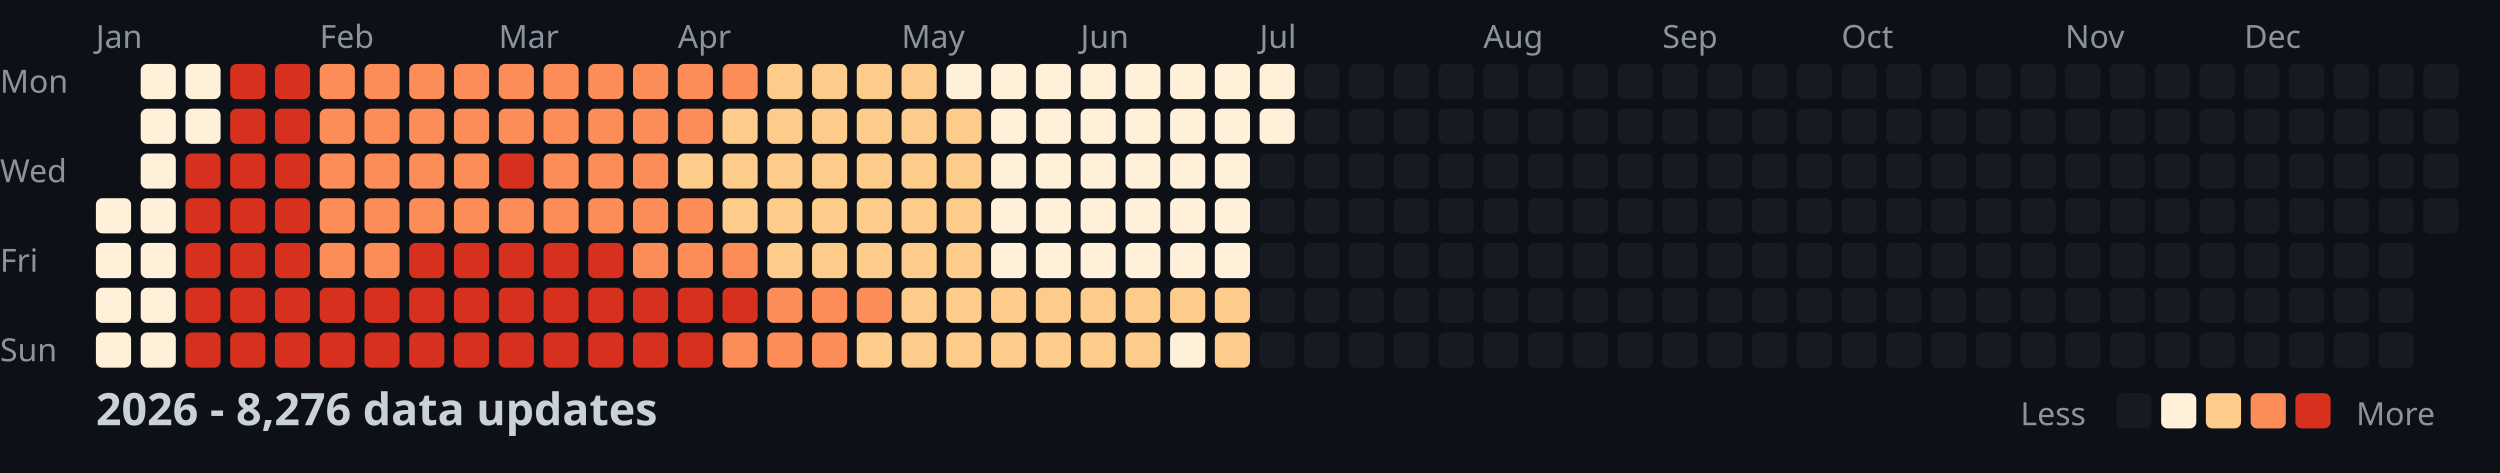
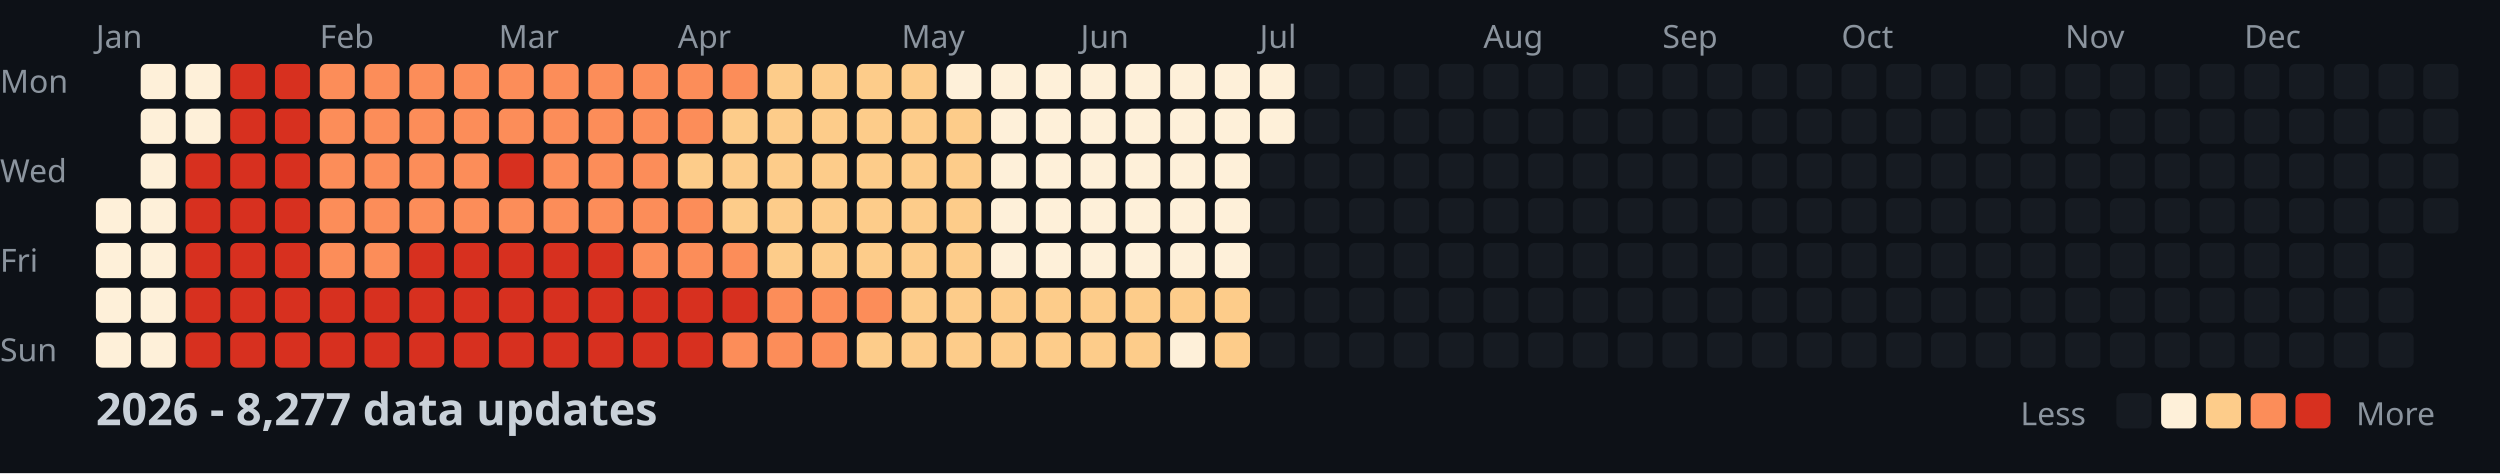
<svg xmlns="http://www.w3.org/2000/svg" width="782" height="148">
  <style>
    .month { font: 10px sans-serif; fill: #8b949e; }
    .day { font: 10px sans-serif; fill: #8b949e; }
    .title { font: bold 14px sans-serif; fill: #c9d1d9; }
    .legend { font: 10px sans-serif; fill: #8b949e; }
  </style>
  <rect width="100%" height="100%" fill="#0d1117" />
  <text x="0" y="29" class="day">Mon</text>
  <text x="0" y="57" class="day">Wed</text>
  <text x="0" y="85" class="day">Fri</text>
  <text x="0" y="113" class="day">Sun</text>
  <text x="30" y="15" class="month">Jan</text>
  <text x="100" y="15" class="month">Feb</text>
  <text x="156" y="15" class="month">Mar</text>
  <text x="212" y="15" class="month">Apr</text>
  <text x="282" y="15" class="month">May</text>
  <text x="338" y="15" class="month">Jun</text>
  <text x="394" y="15" class="month">Jul</text>
  <text x="464" y="15" class="month">Aug</text>
  <text x="520" y="15" class="month">Sep</text>
  <text x="576" y="15" class="month">Oct</text>
  <text x="646" y="15" class="month">Nov</text>
  <text x="702" y="15" class="month">Dec</text>
  <rect x="30" y="62" width="11" height="11" fill="#fef0d9" rx="2" />
  <rect x="30" y="76" width="11" height="11" fill="#fef0d9" rx="2" />
  <rect x="30" y="90" width="11" height="11" fill="#fef0d9" rx="2" />
  <rect x="30" y="104" width="11" height="11" fill="#fef0d9" rx="2" />
  <rect x="44" y="20" width="11" height="11" fill="#fef0d9" rx="2" />
  <rect x="44" y="34" width="11" height="11" fill="#fef0d9" rx="2" />
  <rect x="44" y="48" width="11" height="11" fill="#fef0d9" rx="2" />
  <rect x="44" y="62" width="11" height="11" fill="#fef0d9" rx="2" />
  <rect x="44" y="76" width="11" height="11" fill="#fef0d9" rx="2" />
  <rect x="44" y="90" width="11" height="11" fill="#fef0d9" rx="2" />
  <rect x="44" y="104" width="11" height="11" fill="#fef0d9" rx="2" />
  <rect x="58" y="20" width="11" height="11" fill="#fef0d9" rx="2" />
  <rect x="58" y="34" width="11" height="11" fill="#fef0d9" rx="2" />
  <rect x="58" y="48" width="11" height="11" fill="#d7301f" rx="2" />
  <rect x="58" y="62" width="11" height="11" fill="#d7301f" rx="2" />
  <rect x="58" y="76" width="11" height="11" fill="#d7301f" rx="2" />
  <rect x="58" y="90" width="11" height="11" fill="#d7301f" rx="2" />
  <rect x="58" y="104" width="11" height="11" fill="#d7301f" rx="2" />
  <rect x="72" y="20" width="11" height="11" fill="#d7301f" rx="2" />
  <rect x="72" y="34" width="11" height="11" fill="#d7301f" rx="2" />
  <rect x="72" y="48" width="11" height="11" fill="#d7301f" rx="2" />
  <rect x="72" y="62" width="11" height="11" fill="#d7301f" rx="2" />
  <rect x="72" y="76" width="11" height="11" fill="#d7301f" rx="2" />
  <rect x="72" y="90" width="11" height="11" fill="#d7301f" rx="2" />
  <rect x="72" y="104" width="11" height="11" fill="#d7301f" rx="2" />
  <rect x="86" y="20" width="11" height="11" fill="#d7301f" rx="2" />
  <rect x="86" y="34" width="11" height="11" fill="#d7301f" rx="2" />
  <rect x="86" y="48" width="11" height="11" fill="#d7301f" rx="2" />
  <rect x="86" y="62" width="11" height="11" fill="#d7301f" rx="2" />
  <rect x="86" y="76" width="11" height="11" fill="#d7301f" rx="2" />
  <rect x="86" y="90" width="11" height="11" fill="#d7301f" rx="2" />
  <rect x="86" y="104" width="11" height="11" fill="#d7301f" rx="2" />
  <rect x="100" y="20" width="11" height="11" fill="#fc8d59" rx="2" />
  <rect x="100" y="34" width="11" height="11" fill="#fc8d59" rx="2" />
  <rect x="100" y="48" width="11" height="11" fill="#fc8d59" rx="2" />
  <rect x="100" y="62" width="11" height="11" fill="#fc8d59" rx="2" />
  <rect x="100" y="76" width="11" height="11" fill="#fc8d59" rx="2" />
  <rect x="100" y="90" width="11" height="11" fill="#d7301f" rx="2" />
  <rect x="100" y="104" width="11" height="11" fill="#d7301f" rx="2" />
  <rect x="114" y="20" width="11" height="11" fill="#fc8d59" rx="2" />
  <rect x="114" y="34" width="11" height="11" fill="#fc8d59" rx="2" />
  <rect x="114" y="48" width="11" height="11" fill="#fc8d59" rx="2" />
  <rect x="114" y="62" width="11" height="11" fill="#fc8d59" rx="2" />
  <rect x="114" y="76" width="11" height="11" fill="#fc8d59" rx="2" />
  <rect x="114" y="90" width="11" height="11" fill="#d7301f" rx="2" />
  <rect x="114" y="104" width="11" height="11" fill="#d7301f" rx="2" />
  <rect x="128" y="20" width="11" height="11" fill="#fc8d59" rx="2" />
  <rect x="128" y="34" width="11" height="11" fill="#fc8d59" rx="2" />
  <rect x="128" y="48" width="11" height="11" fill="#fc8d59" rx="2" />
  <rect x="128" y="62" width="11" height="11" fill="#fc8d59" rx="2" />
  <rect x="128" y="76" width="11" height="11" fill="#d7301f" rx="2" />
  <rect x="128" y="90" width="11" height="11" fill="#d7301f" rx="2" />
  <rect x="128" y="104" width="11" height="11" fill="#d7301f" rx="2" />
  <rect x="142" y="20" width="11" height="11" fill="#fc8d59" rx="2" />
  <rect x="142" y="34" width="11" height="11" fill="#fc8d59" rx="2" />
  <rect x="142" y="48" width="11" height="11" fill="#fc8d59" rx="2" />
  <rect x="142" y="62" width="11" height="11" fill="#fc8d59" rx="2" />
  <rect x="142" y="76" width="11" height="11" fill="#d7301f" rx="2" />
  <rect x="142" y="90" width="11" height="11" fill="#d7301f" rx="2" />
  <rect x="142" y="104" width="11" height="11" fill="#d7301f" rx="2" />
  <rect x="156" y="20" width="11" height="11" fill="#fc8d59" rx="2" />
  <rect x="156" y="34" width="11" height="11" fill="#fc8d59" rx="2" />
  <rect x="156" y="48" width="11" height="11" fill="#d7301f" rx="2" />
  <rect x="156" y="62" width="11" height="11" fill="#fc8d59" rx="2" />
  <rect x="156" y="76" width="11" height="11" fill="#d7301f" rx="2" />
  <rect x="156" y="90" width="11" height="11" fill="#d7301f" rx="2" />
  <rect x="156" y="104" width="11" height="11" fill="#d7301f" rx="2" />
  <rect x="170" y="20" width="11" height="11" fill="#fc8d59" rx="2" />
  <rect x="170" y="34" width="11" height="11" fill="#fc8d59" rx="2" />
  <rect x="170" y="48" width="11" height="11" fill="#fc8d59" rx="2" />
  <rect x="170" y="62" width="11" height="11" fill="#fc8d59" rx="2" />
  <rect x="170" y="76" width="11" height="11" fill="#d7301f" rx="2" />
  <rect x="170" y="90" width="11" height="11" fill="#d7301f" rx="2" />
  <rect x="170" y="104" width="11" height="11" fill="#d7301f" rx="2" />
  <rect x="184" y="20" width="11" height="11" fill="#fc8d59" rx="2" />
  <rect x="184" y="34" width="11" height="11" fill="#fc8d59" rx="2" />
  <rect x="184" y="48" width="11" height="11" fill="#fc8d59" rx="2" />
  <rect x="184" y="62" width="11" height="11" fill="#fc8d59" rx="2" />
  <rect x="184" y="76" width="11" height="11" fill="#d7301f" rx="2" />
  <rect x="184" y="90" width="11" height="11" fill="#d7301f" rx="2" />
  <rect x="184" y="104" width="11" height="11" fill="#d7301f" rx="2" />
  <rect x="198" y="20" width="11" height="11" fill="#fc8d59" rx="2" />
  <rect x="198" y="34" width="11" height="11" fill="#fc8d59" rx="2" />
  <rect x="198" y="48" width="11" height="11" fill="#fc8d59" rx="2" />
  <rect x="198" y="62" width="11" height="11" fill="#fc8d59" rx="2" />
  <rect x="198" y="76" width="11" height="11" fill="#fc8d59" rx="2" />
  <rect x="198" y="90" width="11" height="11" fill="#d7301f" rx="2" />
  <rect x="198" y="104" width="11" height="11" fill="#d7301f" rx="2" />
  <rect x="212" y="20" width="11" height="11" fill="#fc8d59" rx="2" />
  <rect x="212" y="34" width="11" height="11" fill="#fc8d59" rx="2" />
  <rect x="212" y="48" width="11" height="11" fill="#fdcc8a" rx="2" />
  <rect x="212" y="62" width="11" height="11" fill="#fc8d59" rx="2" />
  <rect x="212" y="76" width="11" height="11" fill="#fc8d59" rx="2" />
  <rect x="212" y="90" width="11" height="11" fill="#d7301f" rx="2" />
  <rect x="212" y="104" width="11" height="11" fill="#d7301f" rx="2" />
  <rect x="226" y="20" width="11" height="11" fill="#fc8d59" rx="2" />
  <rect x="226" y="34" width="11" height="11" fill="#fdcc8a" rx="2" />
  <rect x="226" y="48" width="11" height="11" fill="#fdcc8a" rx="2" />
  <rect x="226" y="62" width="11" height="11" fill="#fdcc8a" rx="2" />
  <rect x="226" y="76" width="11" height="11" fill="#fc8d59" rx="2" />
  <rect x="226" y="90" width="11" height="11" fill="#d7301f" rx="2" />
  <rect x="226" y="104" width="11" height="11" fill="#fc8d59" rx="2" />
  <rect x="240" y="20" width="11" height="11" fill="#fdcc8a" rx="2" />
  <rect x="240" y="34" width="11" height="11" fill="#fdcc8a" rx="2" />
  <rect x="240" y="48" width="11" height="11" fill="#fdcc8a" rx="2" />
  <rect x="240" y="62" width="11" height="11" fill="#fdcc8a" rx="2" />
  <rect x="240" y="76" width="11" height="11" fill="#fdcc8a" rx="2" />
  <rect x="240" y="90" width="11" height="11" fill="#fc8d59" rx="2" />
  <rect x="240" y="104" width="11" height="11" fill="#fc8d59" rx="2" />
  <rect x="254" y="20" width="11" height="11" fill="#fdcc8a" rx="2" />
  <rect x="254" y="34" width="11" height="11" fill="#fdcc8a" rx="2" />
  <rect x="254" y="48" width="11" height="11" fill="#fdcc8a" rx="2" />
  <rect x="254" y="62" width="11" height="11" fill="#fdcc8a" rx="2" />
  <rect x="254" y="76" width="11" height="11" fill="#fdcc8a" rx="2" />
  <rect x="254" y="90" width="11" height="11" fill="#fc8d59" rx="2" />
  <rect x="254" y="104" width="11" height="11" fill="#fc8d59" rx="2" />
  <rect x="268" y="20" width="11" height="11" fill="#fdcc8a" rx="2" />
  <rect x="268" y="34" width="11" height="11" fill="#fdcc8a" rx="2" />
  <rect x="268" y="48" width="11" height="11" fill="#fdcc8a" rx="2" />
  <rect x="268" y="62" width="11" height="11" fill="#fdcc8a" rx="2" />
  <rect x="268" y="76" width="11" height="11" fill="#fdcc8a" rx="2" />
  <rect x="268" y="90" width="11" height="11" fill="#fc8d59" rx="2" />
  <rect x="268" y="104" width="11" height="11" fill="#fdcc8a" rx="2" />
  <rect x="282" y="20" width="11" height="11" fill="#fdcc8a" rx="2" />
  <rect x="282" y="34" width="11" height="11" fill="#fdcc8a" rx="2" />
  <rect x="282" y="48" width="11" height="11" fill="#fdcc8a" rx="2" />
  <rect x="282" y="62" width="11" height="11" fill="#fdcc8a" rx="2" />
  <rect x="282" y="76" width="11" height="11" fill="#fdcc8a" rx="2" />
  <rect x="282" y="90" width="11" height="11" fill="#fdcc8a" rx="2" />
  <rect x="282" y="104" width="11" height="11" fill="#fdcc8a" rx="2" />
  <rect x="296" y="20" width="11" height="11" fill="#fef0d9" rx="2" />
  <rect x="296" y="34" width="11" height="11" fill="#fdcc8a" rx="2" />
  <rect x="296" y="48" width="11" height="11" fill="#fdcc8a" rx="2" />
  <rect x="296" y="62" width="11" height="11" fill="#fdcc8a" rx="2" />
  <rect x="296" y="76" width="11" height="11" fill="#fdcc8a" rx="2" />
  <rect x="296" y="90" width="11" height="11" fill="#fdcc8a" rx="2" />
  <rect x="296" y="104" width="11" height="11" fill="#fdcc8a" rx="2" />
  <rect x="310" y="20" width="11" height="11" fill="#fef0d9" rx="2" />
  <rect x="310" y="34" width="11" height="11" fill="#fef0d9" rx="2" />
  <rect x="310" y="48" width="11" height="11" fill="#fef0d9" rx="2" />
  <rect x="310" y="62" width="11" height="11" fill="#fef0d9" rx="2" />
  <rect x="310" y="76" width="11" height="11" fill="#fef0d9" rx="2" />
  <rect x="310" y="90" width="11" height="11" fill="#fdcc8a" rx="2" />
  <rect x="310" y="104" width="11" height="11" fill="#fdcc8a" rx="2" />
  <rect x="324" y="20" width="11" height="11" fill="#fef0d9" rx="2" />
  <rect x="324" y="34" width="11" height="11" fill="#fef0d9" rx="2" />
  <rect x="324" y="48" width="11" height="11" fill="#fef0d9" rx="2" />
  <rect x="324" y="62" width="11" height="11" fill="#fef0d9" rx="2" />
  <rect x="324" y="76" width="11" height="11" fill="#fef0d9" rx="2" />
  <rect x="324" y="90" width="11" height="11" fill="#fdcc8a" rx="2" />
  <rect x="324" y="104" width="11" height="11" fill="#fdcc8a" rx="2" />
  <rect x="338" y="20" width="11" height="11" fill="#fef0d9" rx="2" />
  <rect x="338" y="34" width="11" height="11" fill="#fef0d9" rx="2" />
  <rect x="338" y="48" width="11" height="11" fill="#fef0d9" rx="2" />
  <rect x="338" y="62" width="11" height="11" fill="#fef0d9" rx="2" />
  <rect x="338" y="76" width="11" height="11" fill="#fef0d9" rx="2" />
  <rect x="338" y="90" width="11" height="11" fill="#fdcc8a" rx="2" />
  <rect x="338" y="104" width="11" height="11" fill="#fdcc8a" rx="2" />
  <rect x="352" y="20" width="11" height="11" fill="#fef0d9" rx="2" />
  <rect x="352" y="34" width="11" height="11" fill="#fef0d9" rx="2" />
  <rect x="352" y="48" width="11" height="11" fill="#fef0d9" rx="2" />
  <rect x="352" y="62" width="11" height="11" fill="#fef0d9" rx="2" />
  <rect x="352" y="76" width="11" height="11" fill="#fef0d9" rx="2" />
  <rect x="352" y="90" width="11" height="11" fill="#fdcc8a" rx="2" />
  <rect x="352" y="104" width="11" height="11" fill="#fdcc8a" rx="2" />
  <rect x="366" y="20" width="11" height="11" fill="#fef0d9" rx="2" />
  <rect x="366" y="34" width="11" height="11" fill="#fef0d9" rx="2" />
  <rect x="366" y="48" width="11" height="11" fill="#fef0d9" rx="2" />
  <rect x="366" y="62" width="11" height="11" fill="#fef0d9" rx="2" />
  <rect x="366" y="76" width="11" height="11" fill="#fef0d9" rx="2" />
  <rect x="366" y="90" width="11" height="11" fill="#fdcc8a" rx="2" />
  <rect x="366" y="104" width="11" height="11" fill="#fef0d9" rx="2" />
  <rect x="380" y="20" width="11" height="11" fill="#fef0d9" rx="2" />
  <rect x="380" y="34" width="11" height="11" fill="#fef0d9" rx="2" />
  <rect x="380" y="48" width="11" height="11" fill="#fef0d9" rx="2" />
  <rect x="380" y="62" width="11" height="11" fill="#fef0d9" rx="2" />
  <rect x="380" y="76" width="11" height="11" fill="#fef0d9" rx="2" />
  <rect x="380" y="90" width="11" height="11" fill="#fdcc8a" rx="2" />
  <rect x="380" y="104" width="11" height="11" fill="#fdcc8a" rx="2" />
  <rect x="394" y="20" width="11" height="11" fill="#fef0d9" rx="2" />
  <rect x="394" y="34" width="11" height="11" fill="#fef0d9" rx="2" />
  <rect x="394" y="48" width="11" height="11" fill="#161b22" rx="2" />
  <rect x="394" y="62" width="11" height="11" fill="#161b22" rx="2" />
  <rect x="394" y="76" width="11" height="11" fill="#161b22" rx="2" />
  <rect x="394" y="90" width="11" height="11" fill="#161b22" rx="2" />
  <rect x="394" y="104" width="11" height="11" fill="#161b22" rx="2" />
  <rect x="408" y="20" width="11" height="11" fill="#161b22" rx="2" />
  <rect x="408" y="34" width="11" height="11" fill="#161b22" rx="2" />
  <rect x="408" y="48" width="11" height="11" fill="#161b22" rx="2" />
  <rect x="408" y="62" width="11" height="11" fill="#161b22" rx="2" />
  <rect x="408" y="76" width="11" height="11" fill="#161b22" rx="2" />
  <rect x="408" y="90" width="11" height="11" fill="#161b22" rx="2" />
  <rect x="408" y="104" width="11" height="11" fill="#161b22" rx="2" />
  <rect x="422" y="20" width="11" height="11" fill="#161b22" rx="2" />
  <rect x="422" y="34" width="11" height="11" fill="#161b22" rx="2" />
  <rect x="422" y="48" width="11" height="11" fill="#161b22" rx="2" />
  <rect x="422" y="62" width="11" height="11" fill="#161b22" rx="2" />
  <rect x="422" y="76" width="11" height="11" fill="#161b22" rx="2" />
  <rect x="422" y="90" width="11" height="11" fill="#161b22" rx="2" />
  <rect x="422" y="104" width="11" height="11" fill="#161b22" rx="2" />
  <rect x="436" y="20" width="11" height="11" fill="#161b22" rx="2" />
  <rect x="436" y="34" width="11" height="11" fill="#161b22" rx="2" />
  <rect x="436" y="48" width="11" height="11" fill="#161b22" rx="2" />
  <rect x="436" y="62" width="11" height="11" fill="#161b22" rx="2" />
  <rect x="436" y="76" width="11" height="11" fill="#161b22" rx="2" />
  <rect x="436" y="90" width="11" height="11" fill="#161b22" rx="2" />
  <rect x="436" y="104" width="11" height="11" fill="#161b22" rx="2" />
  <rect x="450" y="20" width="11" height="11" fill="#161b22" rx="2" />
  <rect x="450" y="34" width="11" height="11" fill="#161b22" rx="2" />
  <rect x="450" y="48" width="11" height="11" fill="#161b22" rx="2" />
  <rect x="450" y="62" width="11" height="11" fill="#161b22" rx="2" />
  <rect x="450" y="76" width="11" height="11" fill="#161b22" rx="2" />
  <rect x="450" y="90" width="11" height="11" fill="#161b22" rx="2" />
  <rect x="450" y="104" width="11" height="11" fill="#161b22" rx="2" />
  <rect x="464" y="20" width="11" height="11" fill="#161b22" rx="2" />
  <rect x="464" y="34" width="11" height="11" fill="#161b22" rx="2" />
  <rect x="464" y="48" width="11" height="11" fill="#161b22" rx="2" />
  <rect x="464" y="62" width="11" height="11" fill="#161b22" rx="2" />
  <rect x="464" y="76" width="11" height="11" fill="#161b22" rx="2" />
  <rect x="464" y="90" width="11" height="11" fill="#161b22" rx="2" />
  <rect x="464" y="104" width="11" height="11" fill="#161b22" rx="2" />
  <rect x="478" y="20" width="11" height="11" fill="#161b22" rx="2" />
  <rect x="478" y="34" width="11" height="11" fill="#161b22" rx="2" />
  <rect x="478" y="48" width="11" height="11" fill="#161b22" rx="2" />
  <rect x="478" y="62" width="11" height="11" fill="#161b22" rx="2" />
  <rect x="478" y="76" width="11" height="11" fill="#161b22" rx="2" />
  <rect x="478" y="90" width="11" height="11" fill="#161b22" rx="2" />
  <rect x="478" y="104" width="11" height="11" fill="#161b22" rx="2" />
  <rect x="492" y="20" width="11" height="11" fill="#161b22" rx="2" />
  <rect x="492" y="34" width="11" height="11" fill="#161b22" rx="2" />
  <rect x="492" y="48" width="11" height="11" fill="#161b22" rx="2" />
  <rect x="492" y="62" width="11" height="11" fill="#161b22" rx="2" />
  <rect x="492" y="76" width="11" height="11" fill="#161b22" rx="2" />
  <rect x="492" y="90" width="11" height="11" fill="#161b22" rx="2" />
  <rect x="492" y="104" width="11" height="11" fill="#161b22" rx="2" />
  <rect x="506" y="20" width="11" height="11" fill="#161b22" rx="2" />
  <rect x="506" y="34" width="11" height="11" fill="#161b22" rx="2" />
  <rect x="506" y="48" width="11" height="11" fill="#161b22" rx="2" />
  <rect x="506" y="62" width="11" height="11" fill="#161b22" rx="2" />
  <rect x="506" y="76" width="11" height="11" fill="#161b22" rx="2" />
  <rect x="506" y="90" width="11" height="11" fill="#161b22" rx="2" />
  <rect x="506" y="104" width="11" height="11" fill="#161b22" rx="2" />
  <rect x="520" y="20" width="11" height="11" fill="#161b22" rx="2" />
  <rect x="520" y="34" width="11" height="11" fill="#161b22" rx="2" />
  <rect x="520" y="48" width="11" height="11" fill="#161b22" rx="2" />
  <rect x="520" y="62" width="11" height="11" fill="#161b22" rx="2" />
  <rect x="520" y="76" width="11" height="11" fill="#161b22" rx="2" />
  <rect x="520" y="90" width="11" height="11" fill="#161b22" rx="2" />
  <rect x="520" y="104" width="11" height="11" fill="#161b22" rx="2" />
  <rect x="534" y="20" width="11" height="11" fill="#161b22" rx="2" />
  <rect x="534" y="34" width="11" height="11" fill="#161b22" rx="2" />
  <rect x="534" y="48" width="11" height="11" fill="#161b22" rx="2" />
  <rect x="534" y="62" width="11" height="11" fill="#161b22" rx="2" />
  <rect x="534" y="76" width="11" height="11" fill="#161b22" rx="2" />
  <rect x="534" y="90" width="11" height="11" fill="#161b22" rx="2" />
  <rect x="534" y="104" width="11" height="11" fill="#161b22" rx="2" />
  <rect x="548" y="20" width="11" height="11" fill="#161b22" rx="2" />
  <rect x="548" y="34" width="11" height="11" fill="#161b22" rx="2" />
  <rect x="548" y="48" width="11" height="11" fill="#161b22" rx="2" />
  <rect x="548" y="62" width="11" height="11" fill="#161b22" rx="2" />
  <rect x="548" y="76" width="11" height="11" fill="#161b22" rx="2" />
  <rect x="548" y="90" width="11" height="11" fill="#161b22" rx="2" />
  <rect x="548" y="104" width="11" height="11" fill="#161b22" rx="2" />
  <rect x="562" y="20" width="11" height="11" fill="#161b22" rx="2" />
  <rect x="562" y="34" width="11" height="11" fill="#161b22" rx="2" />
  <rect x="562" y="48" width="11" height="11" fill="#161b22" rx="2" />
  <rect x="562" y="62" width="11" height="11" fill="#161b22" rx="2" />
  <rect x="562" y="76" width="11" height="11" fill="#161b22" rx="2" />
  <rect x="562" y="90" width="11" height="11" fill="#161b22" rx="2" />
  <rect x="562" y="104" width="11" height="11" fill="#161b22" rx="2" />
  <rect x="576" y="20" width="11" height="11" fill="#161b22" rx="2" />
  <rect x="576" y="34" width="11" height="11" fill="#161b22" rx="2" />
  <rect x="576" y="48" width="11" height="11" fill="#161b22" rx="2" />
  <rect x="576" y="62" width="11" height="11" fill="#161b22" rx="2" />
  <rect x="576" y="76" width="11" height="11" fill="#161b22" rx="2" />
  <rect x="576" y="90" width="11" height="11" fill="#161b22" rx="2" />
  <rect x="576" y="104" width="11" height="11" fill="#161b22" rx="2" />
  <rect x="590" y="20" width="11" height="11" fill="#161b22" rx="2" />
  <rect x="590" y="34" width="11" height="11" fill="#161b22" rx="2" />
  <rect x="590" y="48" width="11" height="11" fill="#161b22" rx="2" />
  <rect x="590" y="62" width="11" height="11" fill="#161b22" rx="2" />
  <rect x="590" y="76" width="11" height="11" fill="#161b22" rx="2" />
  <rect x="590" y="90" width="11" height="11" fill="#161b22" rx="2" />
  <rect x="590" y="104" width="11" height="11" fill="#161b22" rx="2" />
  <rect x="604" y="20" width="11" height="11" fill="#161b22" rx="2" />
  <rect x="604" y="34" width="11" height="11" fill="#161b22" rx="2" />
  <rect x="604" y="48" width="11" height="11" fill="#161b22" rx="2" />
  <rect x="604" y="62" width="11" height="11" fill="#161b22" rx="2" />
  <rect x="604" y="76" width="11" height="11" fill="#161b22" rx="2" />
  <rect x="604" y="90" width="11" height="11" fill="#161b22" rx="2" />
  <rect x="604" y="104" width="11" height="11" fill="#161b22" rx="2" />
  <rect x="618" y="20" width="11" height="11" fill="#161b22" rx="2" />
  <rect x="618" y="34" width="11" height="11" fill="#161b22" rx="2" />
  <rect x="618" y="48" width="11" height="11" fill="#161b22" rx="2" />
  <rect x="618" y="62" width="11" height="11" fill="#161b22" rx="2" />
  <rect x="618" y="76" width="11" height="11" fill="#161b22" rx="2" />
  <rect x="618" y="90" width="11" height="11" fill="#161b22" rx="2" />
  <rect x="618" y="104" width="11" height="11" fill="#161b22" rx="2" />
  <rect x="632" y="20" width="11" height="11" fill="#161b22" rx="2" />
  <rect x="632" y="34" width="11" height="11" fill="#161b22" rx="2" />
  <rect x="632" y="48" width="11" height="11" fill="#161b22" rx="2" />
  <rect x="632" y="62" width="11" height="11" fill="#161b22" rx="2" />
  <rect x="632" y="76" width="11" height="11" fill="#161b22" rx="2" />
  <rect x="632" y="90" width="11" height="11" fill="#161b22" rx="2" />
  <rect x="632" y="104" width="11" height="11" fill="#161b22" rx="2" />
  <rect x="646" y="20" width="11" height="11" fill="#161b22" rx="2" />
  <rect x="646" y="34" width="11" height="11" fill="#161b22" rx="2" />
  <rect x="646" y="48" width="11" height="11" fill="#161b22" rx="2" />
  <rect x="646" y="62" width="11" height="11" fill="#161b22" rx="2" />
  <rect x="646" y="76" width="11" height="11" fill="#161b22" rx="2" />
  <rect x="646" y="90" width="11" height="11" fill="#161b22" rx="2" />
  <rect x="646" y="104" width="11" height="11" fill="#161b22" rx="2" />
  <rect x="660" y="20" width="11" height="11" fill="#161b22" rx="2" />
  <rect x="660" y="34" width="11" height="11" fill="#161b22" rx="2" />
  <rect x="660" y="48" width="11" height="11" fill="#161b22" rx="2" />
  <rect x="660" y="62" width="11" height="11" fill="#161b22" rx="2" />
  <rect x="660" y="76" width="11" height="11" fill="#161b22" rx="2" />
  <rect x="660" y="90" width="11" height="11" fill="#161b22" rx="2" />
  <rect x="660" y="104" width="11" height="11" fill="#161b22" rx="2" />
  <rect x="674" y="20" width="11" height="11" fill="#161b22" rx="2" />
  <rect x="674" y="34" width="11" height="11" fill="#161b22" rx="2" />
  <rect x="674" y="48" width="11" height="11" fill="#161b22" rx="2" />
  <rect x="674" y="62" width="11" height="11" fill="#161b22" rx="2" />
  <rect x="674" y="76" width="11" height="11" fill="#161b22" rx="2" />
  <rect x="674" y="90" width="11" height="11" fill="#161b22" rx="2" />
  <rect x="674" y="104" width="11" height="11" fill="#161b22" rx="2" />
  <rect x="688" y="20" width="11" height="11" fill="#161b22" rx="2" />
  <rect x="688" y="34" width="11" height="11" fill="#161b22" rx="2" />
  <rect x="688" y="48" width="11" height="11" fill="#161b22" rx="2" />
  <rect x="688" y="62" width="11" height="11" fill="#161b22" rx="2" />
  <rect x="688" y="76" width="11" height="11" fill="#161b22" rx="2" />
  <rect x="688" y="90" width="11" height="11" fill="#161b22" rx="2" />
  <rect x="688" y="104" width="11" height="11" fill="#161b22" rx="2" />
  <rect x="702" y="20" width="11" height="11" fill="#161b22" rx="2" />
  <rect x="702" y="34" width="11" height="11" fill="#161b22" rx="2" />
  <rect x="702" y="48" width="11" height="11" fill="#161b22" rx="2" />
  <rect x="702" y="62" width="11" height="11" fill="#161b22" rx="2" />
  <rect x="702" y="76" width="11" height="11" fill="#161b22" rx="2" />
  <rect x="702" y="90" width="11" height="11" fill="#161b22" rx="2" />
  <rect x="702" y="104" width="11" height="11" fill="#161b22" rx="2" />
  <rect x="716" y="20" width="11" height="11" fill="#161b22" rx="2" />
  <rect x="716" y="34" width="11" height="11" fill="#161b22" rx="2" />
  <rect x="716" y="48" width="11" height="11" fill="#161b22" rx="2" />
  <rect x="716" y="62" width="11" height="11" fill="#161b22" rx="2" />
  <rect x="716" y="76" width="11" height="11" fill="#161b22" rx="2" />
  <rect x="716" y="90" width="11" height="11" fill="#161b22" rx="2" />
  <rect x="716" y="104" width="11" height="11" fill="#161b22" rx="2" />
  <rect x="730" y="20" width="11" height="11" fill="#161b22" rx="2" />
  <rect x="730" y="34" width="11" height="11" fill="#161b22" rx="2" />
  <rect x="730" y="48" width="11" height="11" fill="#161b22" rx="2" />
  <rect x="730" y="62" width="11" height="11" fill="#161b22" rx="2" />
  <rect x="730" y="76" width="11" height="11" fill="#161b22" rx="2" />
  <rect x="730" y="90" width="11" height="11" fill="#161b22" rx="2" />
  <rect x="730" y="104" width="11" height="11" fill="#161b22" rx="2" />
  <rect x="744" y="20" width="11" height="11" fill="#161b22" rx="2" />
  <rect x="744" y="34" width="11" height="11" fill="#161b22" rx="2" />
  <rect x="744" y="48" width="11" height="11" fill="#161b22" rx="2" />
  <rect x="744" y="62" width="11" height="11" fill="#161b22" rx="2" />
  <rect x="744" y="76" width="11" height="11" fill="#161b22" rx="2" />
  <rect x="744" y="90" width="11" height="11" fill="#161b22" rx="2" />
  <rect x="744" y="104" width="11" height="11" fill="#161b22" rx="2" />
  <rect x="758" y="20" width="11" height="11" fill="#161b22" rx="2" />
  <rect x="758" y="34" width="11" height="11" fill="#161b22" rx="2" />
  <rect x="758" y="48" width="11" height="11" fill="#161b22" rx="2" />
  <rect x="758" y="62" width="11" height="11" fill="#161b22" rx="2" />
-   <text x="30" y="133" class="title">2026 - 8,276 data updates</text>
+   <text x="30" y="133" class="title">2026 - 8,277 data updates</text>
  <text x="632" y="133" class="legend">Less</text>
  <rect x="662" y="123" width="11" height="11" fill="#161b22" rx="2" />
  <rect x="676" y="123" width="11" height="11" fill="#fef0d9" rx="2" />
  <rect x="690" y="123" width="11" height="11" fill="#fdcc8a" rx="2" />
  <rect x="704" y="123" width="11" height="11" fill="#fc8d59" rx="2" />
  <rect x="718" y="123" width="11" height="11" fill="#d7301f" rx="2" />
  <text x="737" y="133" class="legend">More</text>
</svg>
